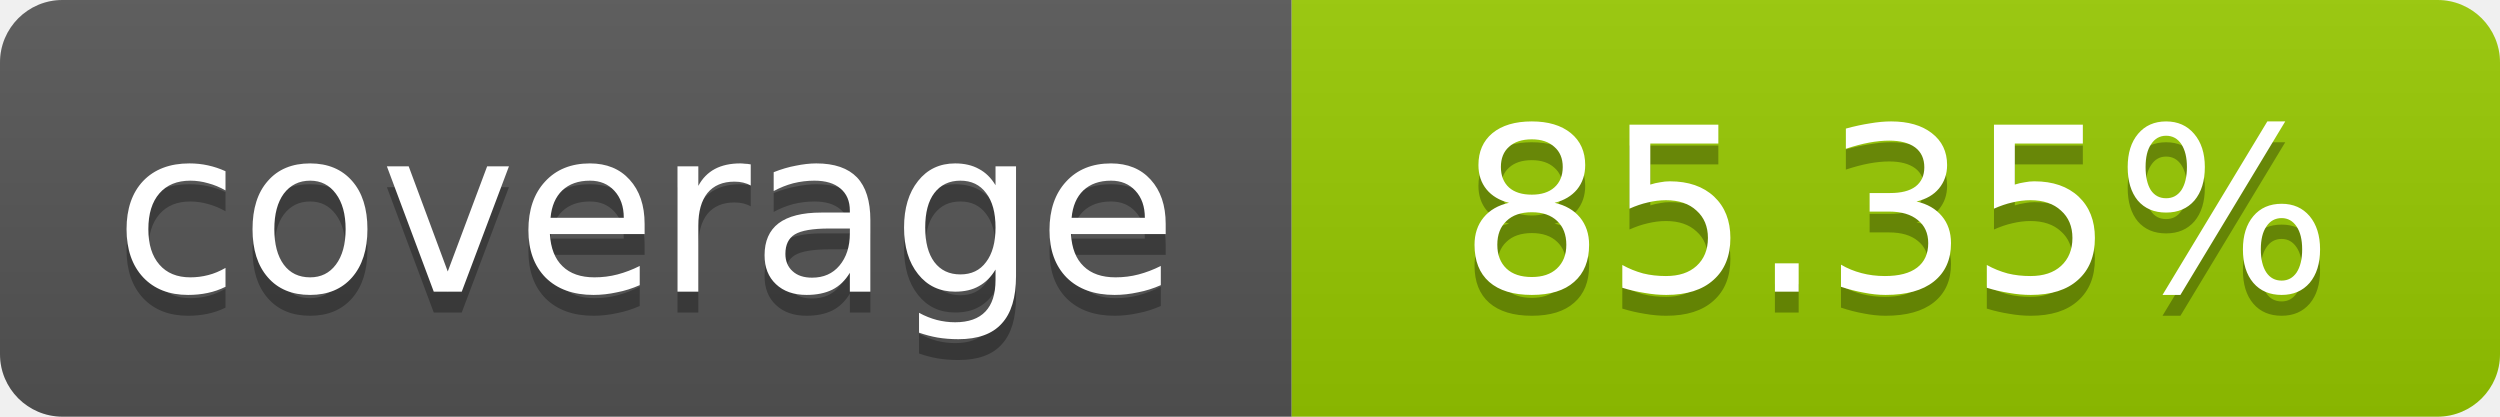
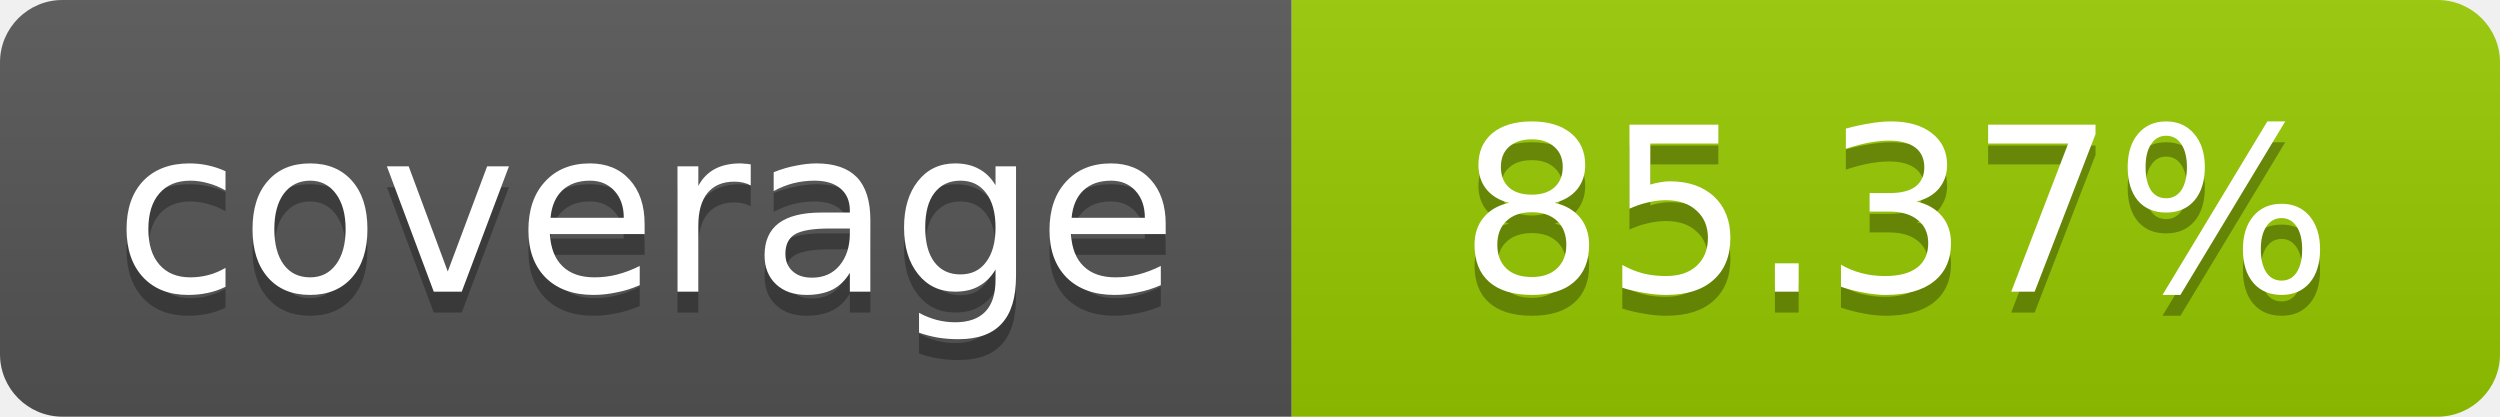
- <svg xmlns="http://www.w3.org/2000/svg" width="120" height="20" role="img" aria-label="coverage: 85.35%">
+ <svg xmlns="http://www.w3.org/2000/svg" width="120" height="20" role="img" aria-label="coverage: 85.37%">
  <linearGradient id="s" x2="0" y2="100%">
    <stop offset="0" stop-color="#bbb" stop-opacity=".1" />
    <stop offset="1" stop-opacity=".1" />
  </linearGradient>
  <clipPath id="r">
    <rect width="120" height="20" rx="3" fill="#fff" />
  </clipPath>
  <g clip-path="url(#r)">
    <rect width="62" height="20" fill="#555" />
    <rect x="62" width="58" height="20" fill="#97CA00" />
    <rect width="120" height="20" fill="url(#s)" />
  </g>
  <g fill="#fff" text-anchor="middle" font-family="Verdana,Geneva,DejaVu Sans,sans-serif" font-size="11">
    <text x="31" y="15" fill="#010101" fill-opacity=".3">coverage</text>
    <text x="31" y="14">coverage</text>
-     <text x="91" y="15" fill="#010101" fill-opacity=".3">85.35%</text>
-     <text x="91" y="14">85.35%</text>
+     <text x="91" y="15" fill="#010101" fill-opacity=".3">85.37%</text>
+     <text x="91" y="14">85.37%</text>
  </g>
</svg>
